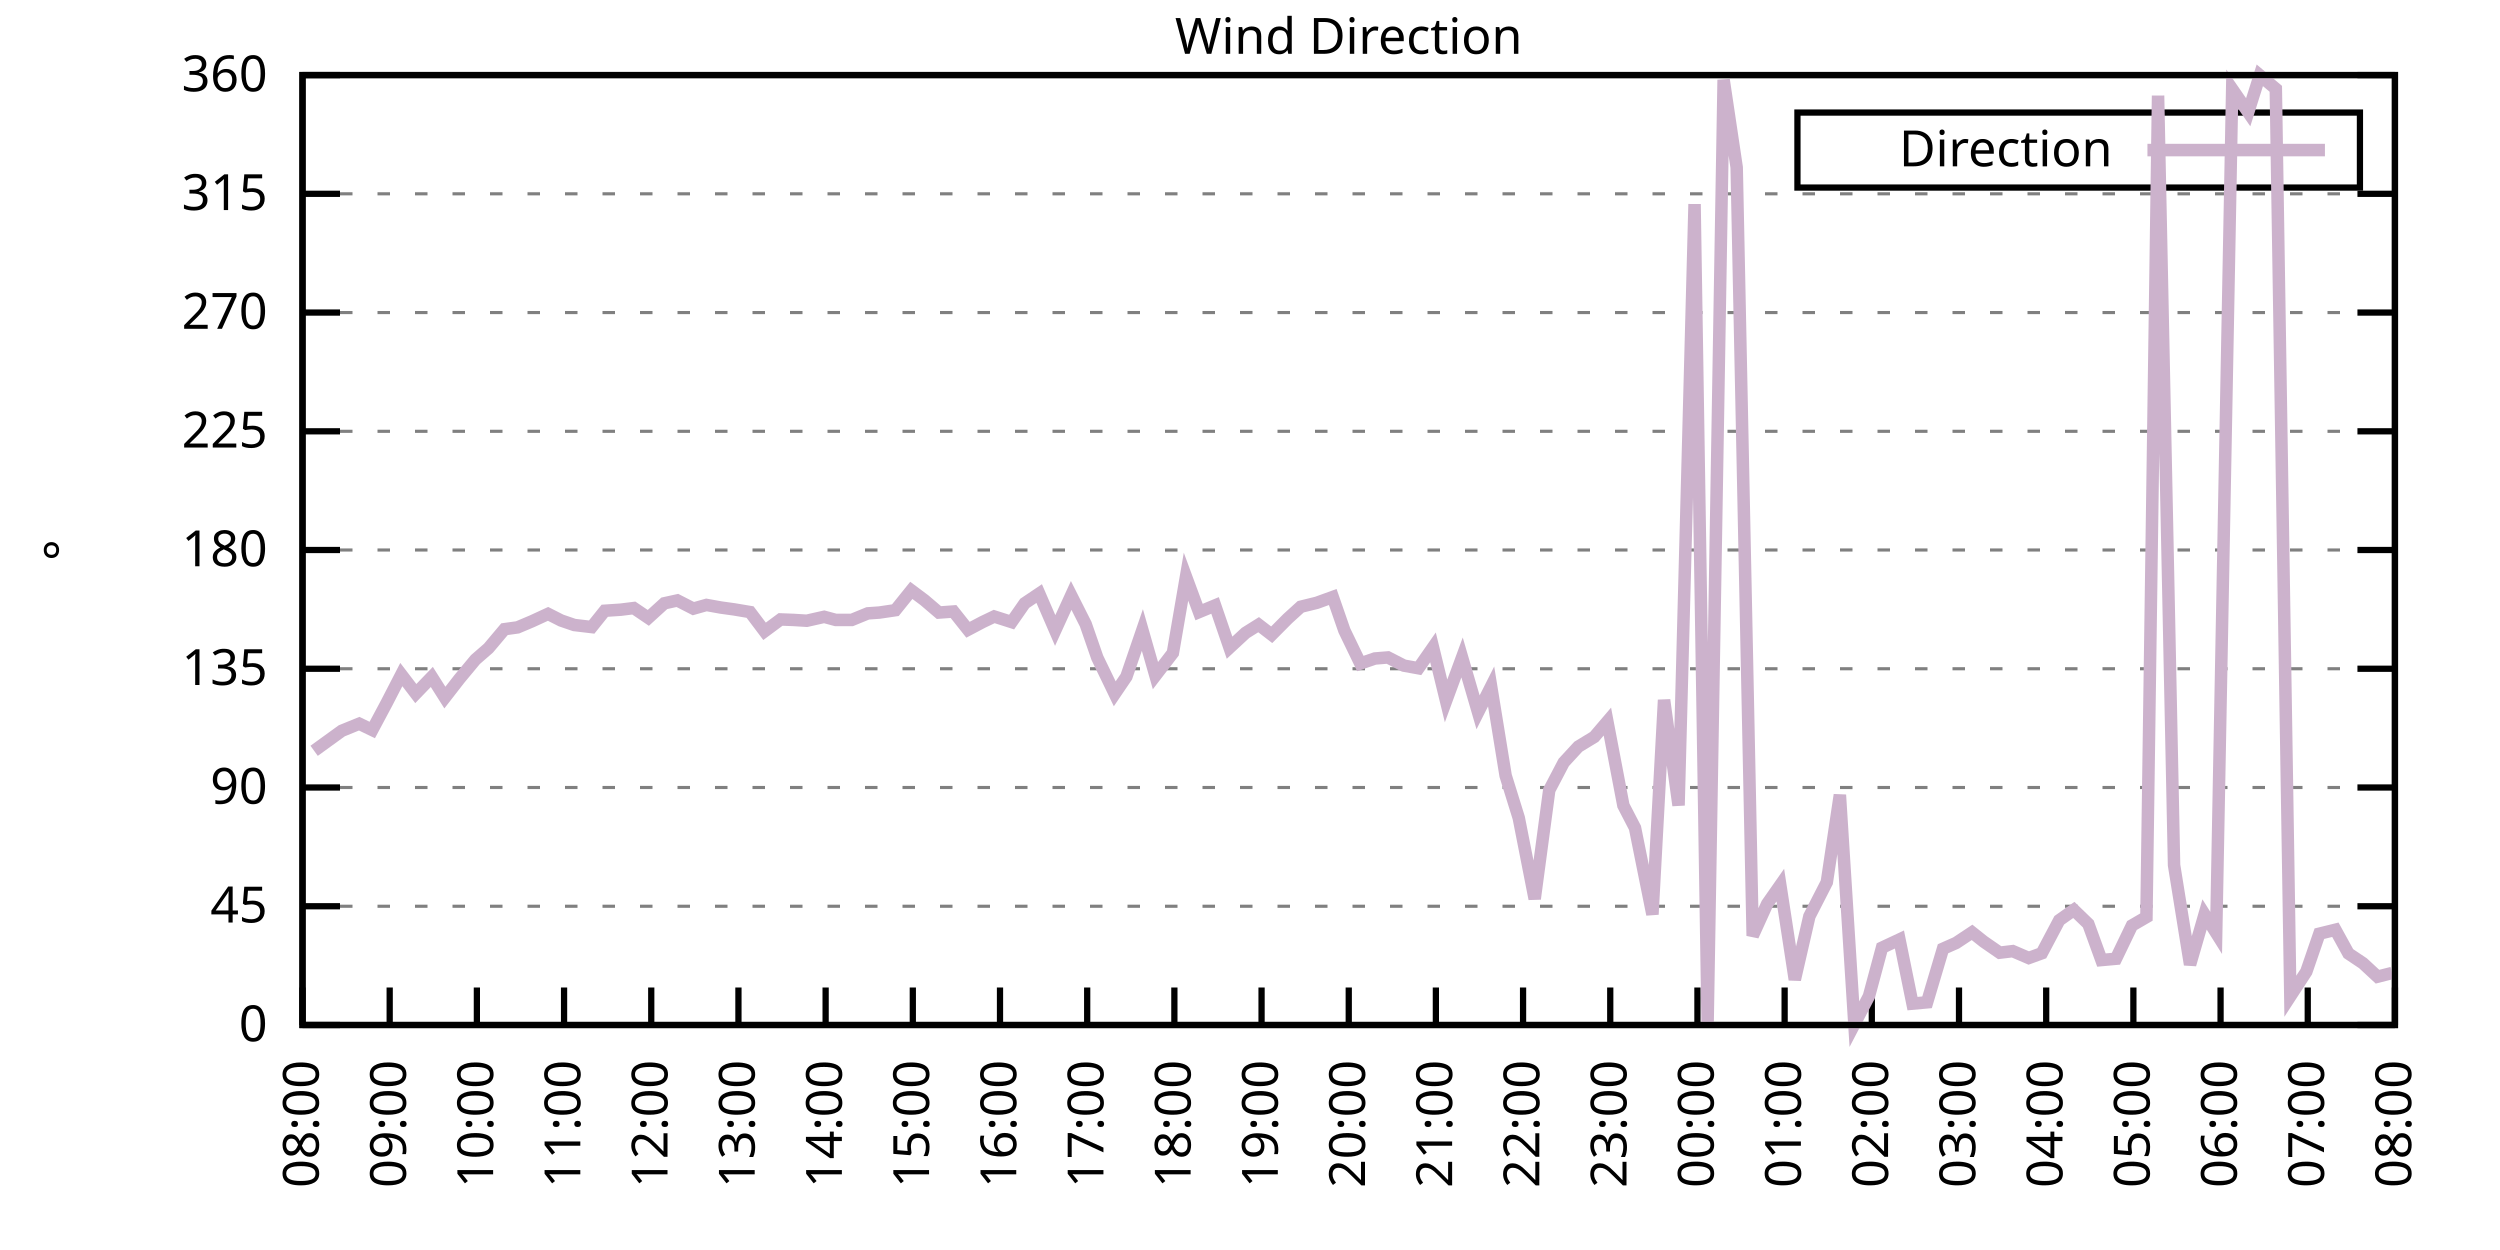
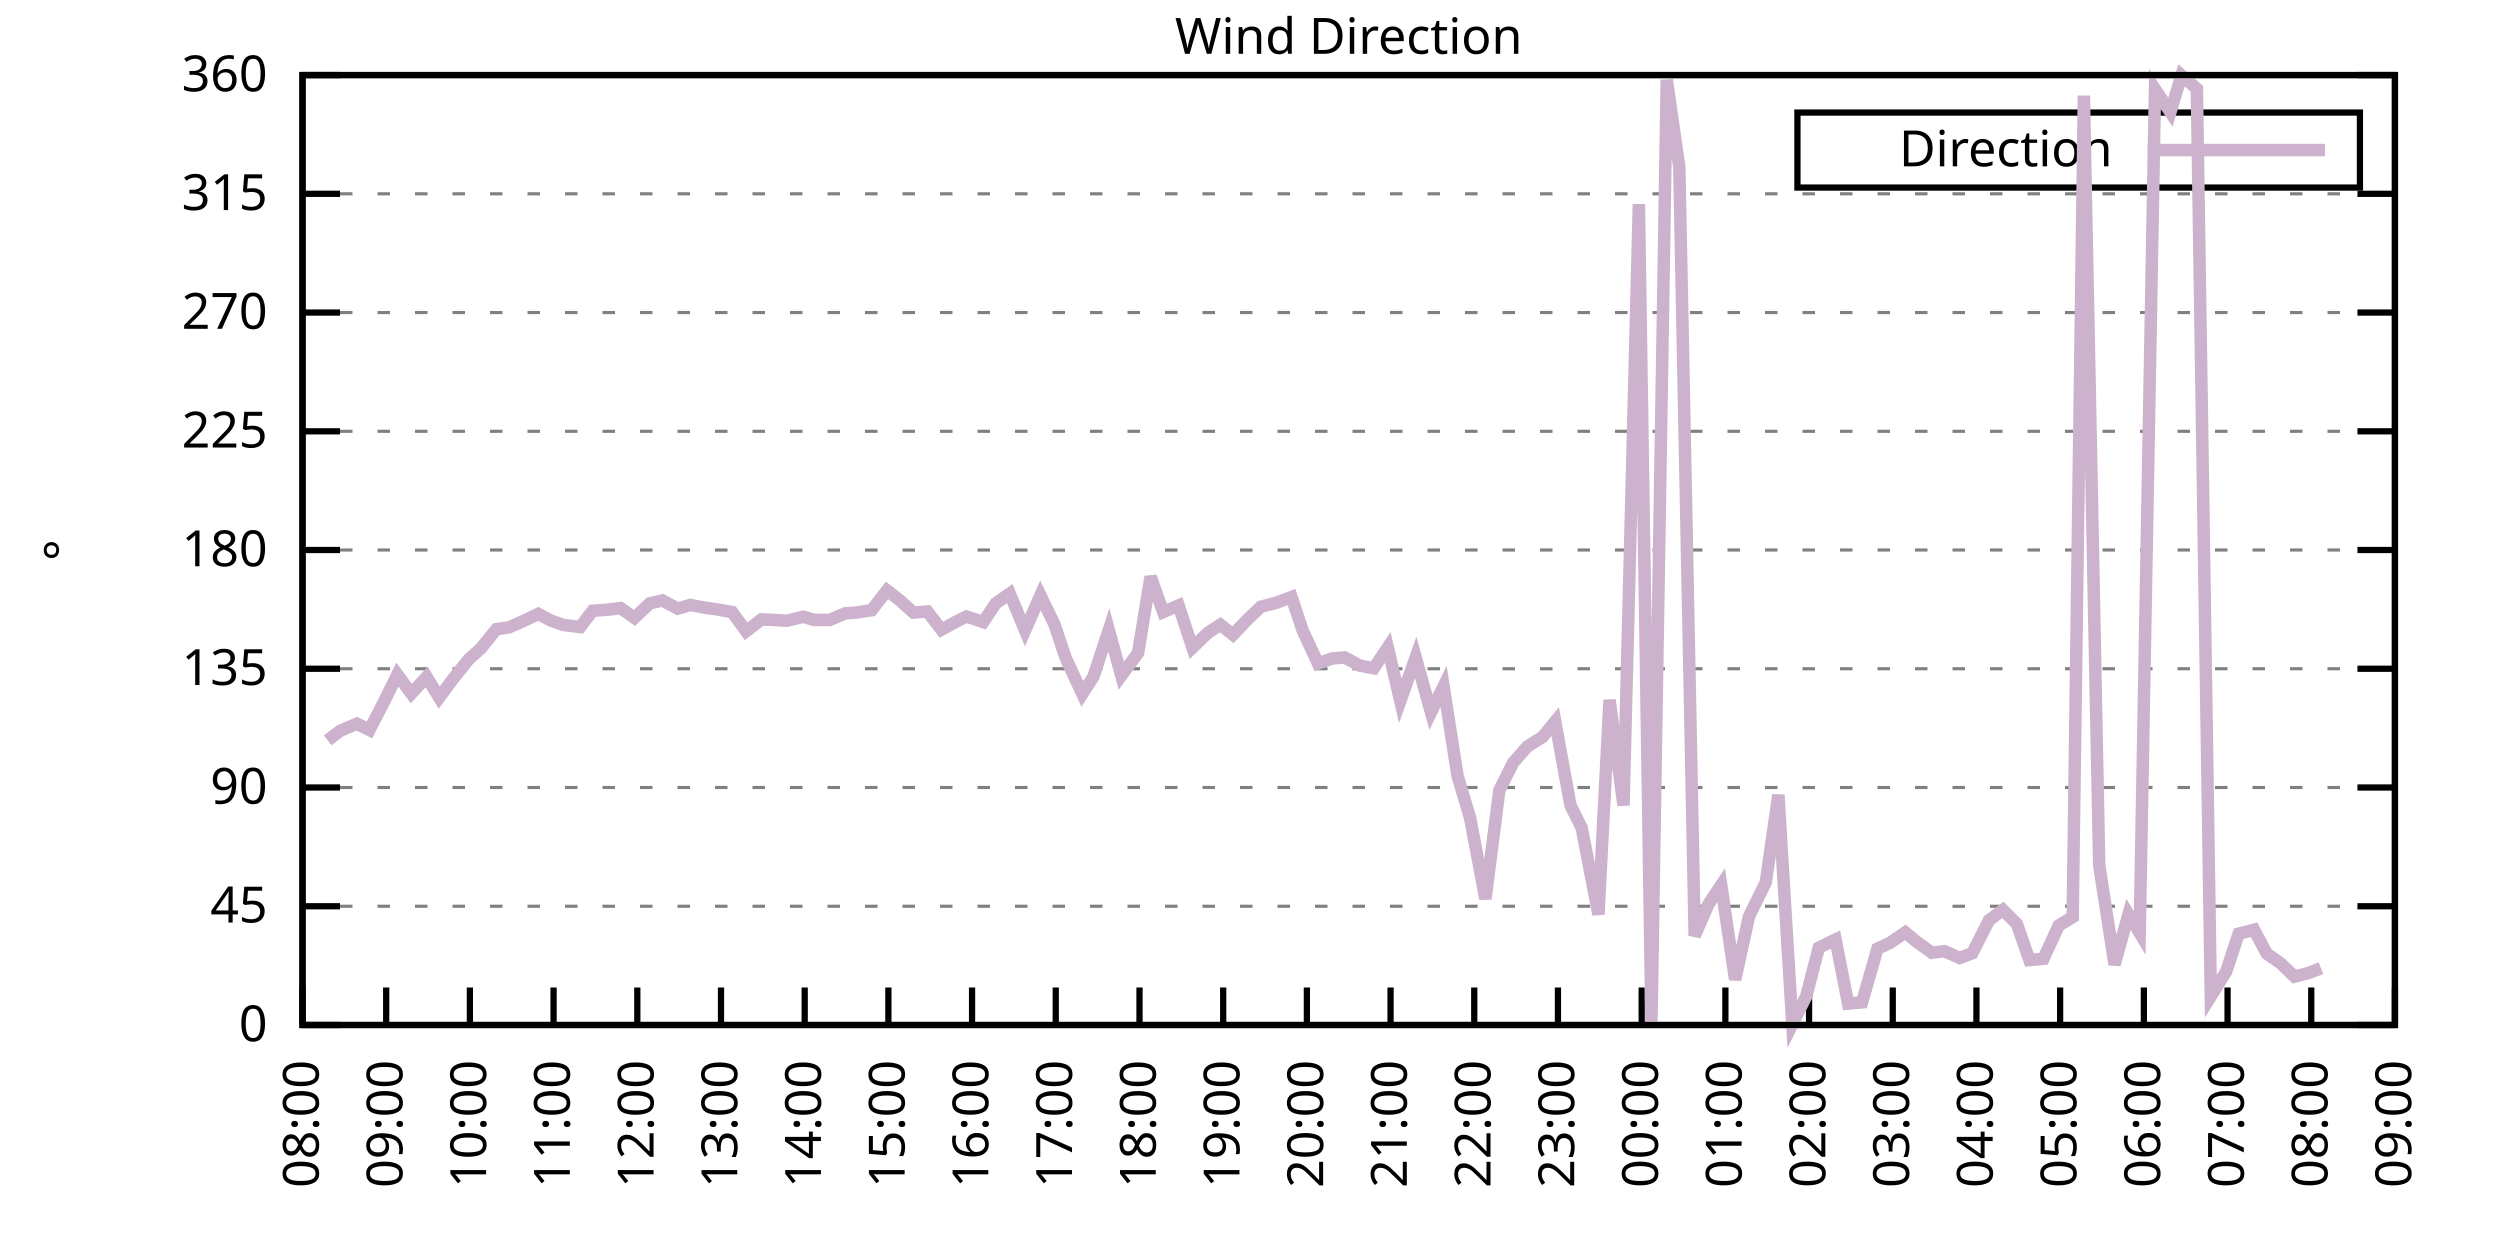
<svg xmlns="http://www.w3.org/2000/svg" xmlns:xlink="http://www.w3.org/1999/xlink" width="400" height="200" viewBox="0 0 400 200">
  <g id="gnuplot_canvas">
    <rect x="0" y="0" width="400" height="200" fill="none" />
    <defs>
      <circle id="gpDot" r="0.5" stroke-width="0.5" stroke="currentColor" />
      <path id="gpPt0" stroke-width="0.333" stroke="currentColor" d="M-1,0 h2 M0,-1 v2" />
      <path id="gpPt1" stroke-width="0.333" stroke="currentColor" d="M-1,-1 L1,1 M1,-1 L-1,1" />
      <path id="gpPt2" stroke-width="0.333" stroke="currentColor" d="M-1,0 L1,0 M0,-1 L0,1 M-1,-1 L1,1 M-1,1 L1,-1" />
      <rect id="gpPt3" stroke-width="0.333" stroke="currentColor" x="-1" y="-1" width="2" height="2" />
      <rect id="gpPt4" stroke-width="0.333" stroke="currentColor" fill="currentColor" x="-1" y="-1" width="2" height="2" />
      <circle id="gpPt5" stroke-width="0.333" stroke="currentColor" cx="0" cy="0" r="1" />
      <use xlink:href="#gpPt5" id="gpPt6" fill="currentColor" stroke="none" />
      <path id="gpPt7" stroke-width="0.333" stroke="currentColor" d="M0,-1.33 L-1.33,0.67 L1.33,0.67 z" />
      <use xlink:href="#gpPt7" id="gpPt8" fill="currentColor" stroke="none" />
      <use xlink:href="#gpPt7" id="gpPt9" stroke="currentColor" transform="rotate(180)" />
      <use xlink:href="#gpPt9" id="gpPt10" fill="currentColor" stroke="none" />
      <use xlink:href="#gpPt3" id="gpPt11" stroke="currentColor" transform="rotate(45)" />
      <use xlink:href="#gpPt11" id="gpPt12" fill="currentColor" stroke="none" />
      <path id="gpPt13" stroke-width="0.333" stroke="currentColor" d="M0,1.330 L1.265,0.411 L0.782,-1.067 L-0.782,-1.076 L-1.265,0.411 z" />
      <use xlink:href="#gpPt13" id="gpPt14" fill="currentColor" stroke="none" />
      <filter id="textbox" filterUnits="objectBoundingBox" x="0" y="0" height="1" width="1">
        <feFlood flood-color="white" flood-opacity="1" result="bgnd" />
        <feComposite in="SourceGraphic" in2="bgnd" operator="atop" />
      </filter>
      <filter id="greybox" filterUnits="objectBoundingBox" x="0" y="0" height="1" width="1">
        <feFlood flood-color="lightgrey" flood-opacity="1" result="grey" />
        <feComposite in="SourceGraphic" in2="grey" operator="atop" />
      </filter>
    </defs>
    <g fill="none" color="white" stroke="currentColor" stroke-width="1.00" stroke-linecap="butt" stroke-linejoin="miter">
</g>
    <g fill="none" color="black" stroke="currentColor" stroke-width="1.00" stroke-linecap="butt" stroke-linejoin="miter">
      <g stroke="none" shape-rendering="crispEdges">
        <polygon fill="rgb(255, 255, 255)" points="48.40,164.00 383.18,164.00 383.18,12.02 48.40,12.02 " />
      </g>
    </g>
    <g fill="none" color="black" stroke="currentColor" stroke-width="1.00" stroke-linecap="butt" stroke-linejoin="miter">
</g>
    <g fill="none" color="black" stroke="black" stroke-width="0.50" stroke-linecap="butt" stroke-linejoin="miter">
</g>
    <g fill="none" color="gray" stroke="currentColor" stroke-width="0.50" stroke-linecap="butt" stroke-linejoin="miter">
      <path stroke="gray" stroke-dasharray="2,4" class="gridline" d="M48.40,164.00 L383.19,164.00  " />
    </g>
    <g fill="none" color="gray" stroke="gray" stroke-width="1.00" stroke-linecap="butt" stroke-linejoin="miter">
</g>
    <g fill="none" color="black" stroke="currentColor" stroke-width="1.00" stroke-linecap="butt" stroke-linejoin="miter">
      <path stroke="black" d="M48.40,164.00 L54.40,164.00 M383.19,164.00 L377.19,164.00  " />
      <g transform="translate(42.80,166.60)" stroke="none" fill="black" font-family="Sans" font-size="8.00" text-anchor="end">
        <text>
          <tspan font-family="Sans"> 0</tspan>
        </text>
      </g>
    </g>
    <g fill="none" color="black" stroke="currentColor" stroke-width="1.00" stroke-linecap="butt" stroke-linejoin="miter">
</g>
    <g fill="none" color="black" stroke="black" stroke-width="0.50" stroke-linecap="butt" stroke-linejoin="miter">
</g>
    <g fill="none" color="gray" stroke="currentColor" stroke-width="0.50" stroke-linecap="butt" stroke-linejoin="miter">
      <path stroke="gray" stroke-dasharray="2,4" class="gridline" d="M48.40,145.00 L383.19,145.00  " />
    </g>
    <g fill="none" color="gray" stroke="gray" stroke-width="1.00" stroke-linecap="butt" stroke-linejoin="miter">
</g>
    <g fill="none" color="black" stroke="currentColor" stroke-width="1.00" stroke-linecap="butt" stroke-linejoin="miter">
      <path stroke="black" d="M48.40,145.00 L54.40,145.00 M383.19,145.00 L377.19,145.00  " />
      <g transform="translate(42.80,147.60)" stroke="none" fill="black" font-family="Sans" font-size="8.00" text-anchor="end">
        <text>
          <tspan font-family="Sans"> 45</tspan>
        </text>
      </g>
    </g>
    <g fill="none" color="black" stroke="currentColor" stroke-width="1.00" stroke-linecap="butt" stroke-linejoin="miter">
</g>
    <g fill="none" color="black" stroke="black" stroke-width="0.50" stroke-linecap="butt" stroke-linejoin="miter">
</g>
    <g fill="none" color="gray" stroke="currentColor" stroke-width="0.50" stroke-linecap="butt" stroke-linejoin="miter">
      <path stroke="gray" stroke-dasharray="2,4" class="gridline" d="M48.40,126.00 L383.19,126.00  " />
    </g>
    <g fill="none" color="gray" stroke="gray" stroke-width="1.00" stroke-linecap="butt" stroke-linejoin="miter">
</g>
    <g fill="none" color="black" stroke="currentColor" stroke-width="1.00" stroke-linecap="butt" stroke-linejoin="miter">
      <path stroke="black" d="M48.40,126.00 L54.40,126.00 M383.19,126.00 L377.19,126.00  " />
      <g transform="translate(42.80,128.60)" stroke="none" fill="black" font-family="Sans" font-size="8.00" text-anchor="end">
        <text>
          <tspan font-family="Sans"> 90</tspan>
        </text>
      </g>
    </g>
    <g fill="none" color="black" stroke="currentColor" stroke-width="1.00" stroke-linecap="butt" stroke-linejoin="miter">
</g>
    <g fill="none" color="black" stroke="black" stroke-width="0.50" stroke-linecap="butt" stroke-linejoin="miter">
</g>
    <g fill="none" color="gray" stroke="currentColor" stroke-width="0.50" stroke-linecap="butt" stroke-linejoin="miter">
      <path stroke="gray" stroke-dasharray="2,4" class="gridline" d="M48.40,107.00 L383.19,107.00  " />
    </g>
    <g fill="none" color="gray" stroke="gray" stroke-width="1.00" stroke-linecap="butt" stroke-linejoin="miter">
</g>
    <g fill="none" color="black" stroke="currentColor" stroke-width="1.00" stroke-linecap="butt" stroke-linejoin="miter">
      <path stroke="black" d="M48.40,107.00 L54.40,107.00 M383.19,107.00 L377.19,107.00  " />
      <g transform="translate(42.80,109.60)" stroke="none" fill="black" font-family="Sans" font-size="8.00" text-anchor="end">
        <text>
          <tspan font-family="Sans"> 135</tspan>
        </text>
      </g>
    </g>
    <g fill="none" color="black" stroke="currentColor" stroke-width="1.00" stroke-linecap="butt" stroke-linejoin="miter">
</g>
    <g fill="none" color="black" stroke="black" stroke-width="0.50" stroke-linecap="butt" stroke-linejoin="miter">
</g>
    <g fill="none" color="gray" stroke="currentColor" stroke-width="0.50" stroke-linecap="butt" stroke-linejoin="miter">
      <path stroke="gray" stroke-dasharray="2,4" class="gridline" d="M48.40,88.00 L383.19,88.00  " />
    </g>
    <g fill="none" color="gray" stroke="gray" stroke-width="1.00" stroke-linecap="butt" stroke-linejoin="miter">
</g>
    <g fill="none" color="black" stroke="currentColor" stroke-width="1.00" stroke-linecap="butt" stroke-linejoin="miter">
      <path stroke="black" d="M48.40,88.00 L54.40,88.00 M383.19,88.00 L377.19,88.00  " />
      <g transform="translate(42.80,90.60)" stroke="none" fill="black" font-family="Sans" font-size="8.00" text-anchor="end">
        <text>
          <tspan font-family="Sans"> 180</tspan>
        </text>
      </g>
    </g>
    <g fill="none" color="black" stroke="currentColor" stroke-width="1.00" stroke-linecap="butt" stroke-linejoin="miter">
</g>
    <g fill="none" color="black" stroke="black" stroke-width="0.50" stroke-linecap="butt" stroke-linejoin="miter">
</g>
    <g fill="none" color="gray" stroke="currentColor" stroke-width="0.50" stroke-linecap="butt" stroke-linejoin="miter">
      <path stroke="gray" stroke-dasharray="2,4" class="gridline" d="M48.40,69.01 L383.19,69.01  " />
    </g>
    <g fill="none" color="gray" stroke="gray" stroke-width="1.00" stroke-linecap="butt" stroke-linejoin="miter">
</g>
    <g fill="none" color="black" stroke="currentColor" stroke-width="1.00" stroke-linecap="butt" stroke-linejoin="miter">
      <path stroke="black" d="M48.40,69.01 L54.40,69.01 M383.19,69.01 L377.19,69.01  " />
      <g transform="translate(42.80,71.61)" stroke="none" fill="black" font-family="Sans" font-size="8.00" text-anchor="end">
        <text>
          <tspan font-family="Sans"> 225</tspan>
        </text>
      </g>
    </g>
    <g fill="none" color="black" stroke="currentColor" stroke-width="1.00" stroke-linecap="butt" stroke-linejoin="miter">
</g>
    <g fill="none" color="black" stroke="black" stroke-width="0.50" stroke-linecap="butt" stroke-linejoin="miter">
</g>
    <g fill="none" color="gray" stroke="currentColor" stroke-width="0.50" stroke-linecap="butt" stroke-linejoin="miter">
      <path stroke="gray" stroke-dasharray="2,4" class="gridline" d="M48.40,50.01 L383.19,50.01  " />
    </g>
    <g fill="none" color="gray" stroke="gray" stroke-width="1.00" stroke-linecap="butt" stroke-linejoin="miter">
</g>
    <g fill="none" color="black" stroke="currentColor" stroke-width="1.00" stroke-linecap="butt" stroke-linejoin="miter">
      <path stroke="black" d="M48.40,50.01 L54.40,50.01 M383.19,50.01 L377.19,50.01  " />
      <g transform="translate(42.80,52.61)" stroke="none" fill="black" font-family="Sans" font-size="8.00" text-anchor="end">
        <text>
          <tspan font-family="Sans"> 270</tspan>
        </text>
      </g>
    </g>
    <g fill="none" color="black" stroke="currentColor" stroke-width="1.00" stroke-linecap="butt" stroke-linejoin="miter">
</g>
    <g fill="none" color="black" stroke="black" stroke-width="0.50" stroke-linecap="butt" stroke-linejoin="miter">
</g>
    <g fill="none" color="gray" stroke="currentColor" stroke-width="0.50" stroke-linecap="butt" stroke-linejoin="miter">
      <path stroke="gray" stroke-dasharray="2,4" class="gridline" d="M48.40,31.01 L383.19,31.01  " />
    </g>
    <g fill="none" color="gray" stroke="gray" stroke-width="1.00" stroke-linecap="butt" stroke-linejoin="miter">
</g>
    <g fill="none" color="black" stroke="currentColor" stroke-width="1.00" stroke-linecap="butt" stroke-linejoin="miter">
      <path stroke="black" d="M48.40,31.01 L54.40,31.01 M383.19,31.01 L377.19,31.01  " />
      <g transform="translate(42.80,33.61)" stroke="none" fill="black" font-family="Sans" font-size="8.00" text-anchor="end">
        <text>
          <tspan font-family="Sans"> 315</tspan>
        </text>
      </g>
    </g>
    <g fill="none" color="black" stroke="currentColor" stroke-width="1.00" stroke-linecap="butt" stroke-linejoin="miter">
</g>
    <g fill="none" color="black" stroke="black" stroke-width="0.50" stroke-linecap="butt" stroke-linejoin="miter">
</g>
    <g fill="none" color="gray" stroke="currentColor" stroke-width="0.50" stroke-linecap="butt" stroke-linejoin="miter">
      <path stroke="gray" stroke-dasharray="2,4" class="gridline" d="M48.40,12.01 L383.19,12.01  " />
    </g>
    <g fill="none" color="gray" stroke="gray" stroke-width="1.00" stroke-linecap="butt" stroke-linejoin="miter">
</g>
    <g fill="none" color="black" stroke="currentColor" stroke-width="1.00" stroke-linecap="butt" stroke-linejoin="miter">
      <path stroke="black" d="M48.40,12.01 L54.40,12.01 M383.19,12.01 L377.19,12.01  " />
      <g transform="translate(42.80,14.61)" stroke="none" fill="black" font-family="Sans" font-size="8.00" text-anchor="end">
        <text>
          <tspan font-family="Sans"> 360</tspan>
        </text>
      </g>
    </g>
    <g fill="none" color="black" stroke="currentColor" stroke-width="1.00" stroke-linecap="butt" stroke-linejoin="miter">
      <path stroke="black" d="M48.40,164.00 L48.40,158.00  " />
      <g transform="translate(51.00,169.60) rotate(270.00)" stroke="none" fill="black" font-family="Sans" font-size="8.00" text-anchor="end">
        <text>
          <tspan font-family="Sans">08:00</tspan>
        </text>
      </g>
    </g>
    <g fill="none" color="black" stroke="currentColor" stroke-width="1.00" stroke-linecap="butt" stroke-linejoin="miter">
-       <path stroke="black" d="M62.35,164.00 L62.35,158.00  " />
-       <g transform="translate(64.95,169.60) rotate(270.00)" stroke="none" fill="black" font-family="Sans" font-size="8.00" text-anchor="end">
+       <path stroke="black" d="M61.79,164.00 L61.79,158.00  " />
+       <g transform="translate(64.39,169.60) rotate(270.00)" stroke="none" fill="black" font-family="Sans" font-size="8.00" text-anchor="end">
        <text>
          <tspan font-family="Sans">09:00</tspan>
        </text>
      </g>
    </g>
    <g fill="none" color="black" stroke="currentColor" stroke-width="1.00" stroke-linecap="butt" stroke-linejoin="miter">
-       <path stroke="black" d="M76.30,164.00 L76.30,158.00  " />
-       <g transform="translate(78.90,169.60) rotate(270.00)" stroke="none" fill="black" font-family="Sans" font-size="8.00" text-anchor="end">
+       <path stroke="black" d="M75.18,164.00 L75.18,158.00  " />
+       <g transform="translate(77.78,169.60) rotate(270.00)" stroke="none" fill="black" font-family="Sans" font-size="8.00" text-anchor="end">
        <text>
          <tspan font-family="Sans">10:00</tspan>
        </text>
      </g>
    </g>
    <g fill="none" color="black" stroke="currentColor" stroke-width="1.00" stroke-linecap="butt" stroke-linejoin="miter">
-       <path stroke="black" d="M90.25,164.00 L90.25,158.00  " />
-       <g transform="translate(92.85,169.60) rotate(270.00)" stroke="none" fill="black" font-family="Sans" font-size="8.00" text-anchor="end">
+       <path stroke="black" d="M88.57,164.00 L88.57,158.00  " />
+       <g transform="translate(91.17,169.60) rotate(270.00)" stroke="none" fill="black" font-family="Sans" font-size="8.00" text-anchor="end">
        <text>
          <tspan font-family="Sans">11:00</tspan>
        </text>
      </g>
    </g>
    <g fill="none" color="black" stroke="currentColor" stroke-width="1.00" stroke-linecap="butt" stroke-linejoin="miter">
-       <path stroke="black" d="M104.20,164.00 L104.20,158.00  " />
-       <g transform="translate(106.80,169.60) rotate(270.00)" stroke="none" fill="black" font-family="Sans" font-size="8.00" text-anchor="end">
+       <path stroke="black" d="M101.97,164.00 L101.97,158.00  " />
+       <g transform="translate(104.57,169.60) rotate(270.00)" stroke="none" fill="black" font-family="Sans" font-size="8.00" text-anchor="end">
        <text>
          <tspan font-family="Sans">12:00</tspan>
        </text>
      </g>
    </g>
    <g fill="none" color="black" stroke="currentColor" stroke-width="1.00" stroke-linecap="butt" stroke-linejoin="miter">
-       <path stroke="black" d="M118.15,164.00 L118.15,158.00  " />
-       <g transform="translate(120.75,169.60) rotate(270.00)" stroke="none" fill="black" font-family="Sans" font-size="8.00" text-anchor="end">
+       <path stroke="black" d="M115.36,164.00 L115.36,158.00  " />
+       <g transform="translate(117.96,169.60) rotate(270.00)" stroke="none" fill="black" font-family="Sans" font-size="8.00" text-anchor="end">
        <text>
          <tspan font-family="Sans">13:00</tspan>
        </text>
      </g>
    </g>
    <g fill="none" color="black" stroke="currentColor" stroke-width="1.00" stroke-linecap="butt" stroke-linejoin="miter">
-       <path stroke="black" d="M132.10,164.00 L132.10,158.00  " />
-       <g transform="translate(134.70,169.60) rotate(270.00)" stroke="none" fill="black" font-family="Sans" font-size="8.00" text-anchor="end">
+       <path stroke="black" d="M128.75,164.00 L128.75,158.00  " />
+       <g transform="translate(131.35,169.60) rotate(270.00)" stroke="none" fill="black" font-family="Sans" font-size="8.00" text-anchor="end">
        <text>
          <tspan font-family="Sans">14:00</tspan>
        </text>
      </g>
    </g>
    <g fill="none" color="black" stroke="currentColor" stroke-width="1.00" stroke-linecap="butt" stroke-linejoin="miter">
-       <path stroke="black" d="M146.05,164.00 L146.05,158.00  " />
-       <g transform="translate(148.65,169.60) rotate(270.00)" stroke="none" fill="black" font-family="Sans" font-size="8.00" text-anchor="end">
+       <path stroke="black" d="M142.14,164.00 L142.14,158.00  " />
+       <g transform="translate(144.74,169.60) rotate(270.00)" stroke="none" fill="black" font-family="Sans" font-size="8.00" text-anchor="end">
        <text>
          <tspan font-family="Sans">15:00</tspan>
        </text>
      </g>
    </g>
    <g fill="none" color="black" stroke="currentColor" stroke-width="1.00" stroke-linecap="butt" stroke-linejoin="miter">
-       <path stroke="black" d="M160.00,164.00 L160.00,158.00  " />
-       <g transform="translate(162.60,169.60) rotate(270.00)" stroke="none" fill="black" font-family="Sans" font-size="8.00" text-anchor="end">
+       <path stroke="black" d="M155.53,164.00 L155.53,158.00  " />
+       <g transform="translate(158.13,169.60) rotate(270.00)" stroke="none" fill="black" font-family="Sans" font-size="8.00" text-anchor="end">
        <text>
          <tspan font-family="Sans">16:00</tspan>
        </text>
      </g>
    </g>
    <g fill="none" color="black" stroke="currentColor" stroke-width="1.00" stroke-linecap="butt" stroke-linejoin="miter">
-       <path stroke="black" d="M173.95,164.00 L173.95,158.00  " />
-       <g transform="translate(176.55,169.60) rotate(270.00)" stroke="none" fill="black" font-family="Sans" font-size="8.00" text-anchor="end">
+       <path stroke="black" d="M168.92,164.00 L168.92,158.00  " />
+       <g transform="translate(171.52,169.60) rotate(270.00)" stroke="none" fill="black" font-family="Sans" font-size="8.00" text-anchor="end">
        <text>
          <tspan font-family="Sans">17:00</tspan>
        </text>
      </g>
    </g>
    <g fill="none" color="black" stroke="currentColor" stroke-width="1.00" stroke-linecap="butt" stroke-linejoin="miter">
-       <path stroke="black" d="M187.90,164.00 L187.90,158.00  " />
-       <g transform="translate(190.50,169.60) rotate(270.00)" stroke="none" fill="black" font-family="Sans" font-size="8.00" text-anchor="end">
+       <path stroke="black" d="M182.32,164.00 L182.32,158.00  " />
+       <g transform="translate(184.92,169.60) rotate(270.00)" stroke="none" fill="black" font-family="Sans" font-size="8.00" text-anchor="end">
        <text>
          <tspan font-family="Sans">18:00</tspan>
        </text>
      </g>
    </g>
    <g fill="none" color="black" stroke="currentColor" stroke-width="1.00" stroke-linecap="butt" stroke-linejoin="miter">
-       <path stroke="black" d="M201.85,164.00 L201.85,158.00  " />
-       <g transform="translate(204.45,169.60) rotate(270.00)" stroke="none" fill="black" font-family="Sans" font-size="8.00" text-anchor="end">
+       <path stroke="black" d="M195.71,164.00 L195.71,158.00  " />
+       <g transform="translate(198.31,169.60) rotate(270.00)" stroke="none" fill="black" font-family="Sans" font-size="8.00" text-anchor="end">
        <text>
          <tspan font-family="Sans">19:00</tspan>
        </text>
      </g>
    </g>
    <g fill="none" color="black" stroke="currentColor" stroke-width="1.00" stroke-linecap="butt" stroke-linejoin="miter">
-       <path stroke="black" d="M215.80,164.00 L215.80,158.00  " />
-       <g transform="translate(218.40,169.60) rotate(270.00)" stroke="none" fill="black" font-family="Sans" font-size="8.00" text-anchor="end">
+       <path stroke="black" d="M209.10,164.00 L209.10,158.00  " />
+       <g transform="translate(211.70,169.60) rotate(270.00)" stroke="none" fill="black" font-family="Sans" font-size="8.00" text-anchor="end">
        <text>
          <tspan font-family="Sans">20:00</tspan>
        </text>
      </g>
    </g>
    <g fill="none" color="black" stroke="currentColor" stroke-width="1.00" stroke-linecap="butt" stroke-linejoin="miter">
-       <path stroke="black" d="M229.74,164.00 L229.74,158.00  " />
-       <g transform="translate(232.34,169.60) rotate(270.00)" stroke="none" fill="black" font-family="Sans" font-size="8.00" text-anchor="end">
+       <path stroke="black" d="M222.49,164.00 L222.49,158.00  " />
+       <g transform="translate(225.09,169.60) rotate(270.00)" stroke="none" fill="black" font-family="Sans" font-size="8.00" text-anchor="end">
        <text>
          <tspan font-family="Sans">21:00</tspan>
        </text>
      </g>
    </g>
    <g fill="none" color="black" stroke="currentColor" stroke-width="1.00" stroke-linecap="butt" stroke-linejoin="miter">
-       <path stroke="black" d="M243.69,164.00 L243.69,158.00  " />
-       <g transform="translate(246.29,169.60) rotate(270.00)" stroke="none" fill="black" font-family="Sans" font-size="8.00" text-anchor="end">
+       <path stroke="black" d="M235.88,164.00 L235.88,158.00  " />
+       <g transform="translate(238.48,169.60) rotate(270.00)" stroke="none" fill="black" font-family="Sans" font-size="8.00" text-anchor="end">
        <text>
          <tspan font-family="Sans">22:00</tspan>
        </text>
      </g>
    </g>
    <g fill="none" color="black" stroke="currentColor" stroke-width="1.00" stroke-linecap="butt" stroke-linejoin="miter">
-       <path stroke="black" d="M257.64,164.00 L257.64,158.00  " />
-       <g transform="translate(260.24,169.60) rotate(270.00)" stroke="none" fill="black" font-family="Sans" font-size="8.00" text-anchor="end">
+       <path stroke="black" d="M249.27,164.00 L249.27,158.00  " />
+       <g transform="translate(251.87,169.60) rotate(270.00)" stroke="none" fill="black" font-family="Sans" font-size="8.00" text-anchor="end">
        <text>
          <tspan font-family="Sans">23:00</tspan>
        </text>
      </g>
    </g>
    <g fill="none" color="black" stroke="currentColor" stroke-width="1.00" stroke-linecap="butt" stroke-linejoin="miter">
-       <path stroke="black" d="M271.59,164.00 L271.59,158.00  " />
-       <g transform="translate(274.19,169.60) rotate(270.00)" stroke="none" fill="black" font-family="Sans" font-size="8.00" text-anchor="end">
+       <path stroke="black" d="M262.67,164.00 L262.67,158.00  " />
+       <g transform="translate(265.27,169.60) rotate(270.00)" stroke="none" fill="black" font-family="Sans" font-size="8.00" text-anchor="end">
        <text>
          <tspan font-family="Sans">00:00</tspan>
        </text>
      </g>
    </g>
    <g fill="none" color="black" stroke="currentColor" stroke-width="1.00" stroke-linecap="butt" stroke-linejoin="miter">
-       <path stroke="black" d="M285.54,164.00 L285.54,158.00  " />
-       <g transform="translate(288.14,169.60) rotate(270.00)" stroke="none" fill="black" font-family="Sans" font-size="8.00" text-anchor="end">
+       <path stroke="black" d="M276.06,164.00 L276.06,158.00  " />
+       <g transform="translate(278.66,169.60) rotate(270.00)" stroke="none" fill="black" font-family="Sans" font-size="8.00" text-anchor="end">
        <text>
          <tspan font-family="Sans">01:00</tspan>
        </text>
      </g>
    </g>
    <g fill="none" color="black" stroke="currentColor" stroke-width="1.00" stroke-linecap="butt" stroke-linejoin="miter">
-       <path stroke="black" d="M299.49,164.00 L299.49,158.00  " />
-       <g transform="translate(302.09,169.60) rotate(270.00)" stroke="none" fill="black" font-family="Sans" font-size="8.00" text-anchor="end">
+       <path stroke="black" d="M289.45,164.00 L289.45,158.00  " />
+       <g transform="translate(292.05,169.60) rotate(270.00)" stroke="none" fill="black" font-family="Sans" font-size="8.00" text-anchor="end">
        <text>
          <tspan font-family="Sans">02:00</tspan>
        </text>
      </g>
    </g>
    <g fill="none" color="black" stroke="currentColor" stroke-width="1.00" stroke-linecap="butt" stroke-linejoin="miter">
-       <path stroke="black" d="M313.44,164.00 L313.44,158.00  " />
-       <g transform="translate(316.04,169.60) rotate(270.00)" stroke="none" fill="black" font-family="Sans" font-size="8.00" text-anchor="end">
+       <path stroke="black" d="M302.84,164.00 L302.84,158.00  " />
+       <g transform="translate(305.44,169.60) rotate(270.00)" stroke="none" fill="black" font-family="Sans" font-size="8.00" text-anchor="end">
        <text>
          <tspan font-family="Sans">03:00</tspan>
        </text>
      </g>
    </g>
    <g fill="none" color="black" stroke="currentColor" stroke-width="1.00" stroke-linecap="butt" stroke-linejoin="miter">
-       <path stroke="black" d="M327.39,164.00 L327.39,158.00  " />
-       <g transform="translate(329.99,169.60) rotate(270.00)" stroke="none" fill="black" font-family="Sans" font-size="8.00" text-anchor="end">
+       <path stroke="black" d="M316.23,164.00 L316.23,158.00  " />
+       <g transform="translate(318.83,169.60) rotate(270.00)" stroke="none" fill="black" font-family="Sans" font-size="8.00" text-anchor="end">
        <text>
          <tspan font-family="Sans">04:00</tspan>
        </text>
      </g>
    </g>
    <g fill="none" color="black" stroke="currentColor" stroke-width="1.00" stroke-linecap="butt" stroke-linejoin="miter">
-       <path stroke="black" d="M341.34,164.00 L341.34,158.00  " />
-       <g transform="translate(343.94,169.60) rotate(270.00)" stroke="none" fill="black" font-family="Sans" font-size="8.00" text-anchor="end">
+       <path stroke="black" d="M329.62,164.00 L329.62,158.00  " />
+       <g transform="translate(332.22,169.60) rotate(270.00)" stroke="none" fill="black" font-family="Sans" font-size="8.00" text-anchor="end">
        <text>
          <tspan font-family="Sans">05:00</tspan>
        </text>
      </g>
    </g>
    <g fill="none" color="black" stroke="currentColor" stroke-width="1.00" stroke-linecap="butt" stroke-linejoin="miter">
-       <path stroke="black" d="M355.29,164.00 L355.29,158.00  " />
-       <g transform="translate(357.89,169.60) rotate(270.00)" stroke="none" fill="black" font-family="Sans" font-size="8.00" text-anchor="end">
+       <path stroke="black" d="M343.02,164.00 L343.02,158.00  " />
+       <g transform="translate(345.62,169.60) rotate(270.00)" stroke="none" fill="black" font-family="Sans" font-size="8.00" text-anchor="end">
        <text>
          <tspan font-family="Sans">06:00</tspan>
        </text>
      </g>
    </g>
    <g fill="none" color="black" stroke="currentColor" stroke-width="1.00" stroke-linecap="butt" stroke-linejoin="miter">
-       <path stroke="black" d="M369.24,164.00 L369.24,158.00  " />
-       <g transform="translate(371.84,169.60) rotate(270.00)" stroke="none" fill="black" font-family="Sans" font-size="8.00" text-anchor="end">
+       <path stroke="black" d="M356.41,164.00 L356.41,158.00  " />
+       <g transform="translate(359.01,169.60) rotate(270.00)" stroke="none" fill="black" font-family="Sans" font-size="8.00" text-anchor="end">
        <text>
          <tspan font-family="Sans">07:00</tspan>
+         </text>
+       </g>
+     </g>
+     <g fill="none" color="black" stroke="currentColor" stroke-width="1.00" stroke-linecap="butt" stroke-linejoin="miter">
+       <path stroke="black" d="M369.80,164.00 L369.80,158.00  " />
+       <g transform="translate(372.40,169.60) rotate(270.00)" stroke="none" fill="black" font-family="Sans" font-size="8.00" text-anchor="end">
+         <text>
+           <tspan font-family="Sans">08:00</tspan>
        </text>
      </g>
    </g>
    <g fill="none" color="black" stroke="currentColor" stroke-width="1.00" stroke-linecap="butt" stroke-linejoin="miter">
      <path stroke="black" d="M383.19,164.00 L383.19,158.00  " />
      <g transform="translate(385.79,169.60) rotate(270.00)" stroke="none" fill="black" font-family="Sans" font-size="8.00" text-anchor="end">
        <text>
-           <tspan font-family="Sans">08:00</tspan>
+           <tspan font-family="Sans">09:00</tspan>
        </text>
      </g>
    </g>
    <g fill="none" color="black" stroke="currentColor" stroke-width="1.00" stroke-linecap="butt" stroke-linejoin="miter">
</g>
    <g fill="none" color="black" stroke="currentColor" stroke-width="1.00" stroke-linecap="butt" stroke-linejoin="miter">
      <path stroke="black" d="M48.40,12.01 L48.40,164.00 L383.19,164.00 L383.19,12.01 L48.40,12.01 Z  " />
    </g>
    <g fill="none" color="black" stroke="currentColor" stroke-width="1.00" stroke-linecap="butt" stroke-linejoin="miter">
</g>
    <g fill="none" color="black" stroke="currentColor" stroke-width="1.00" stroke-linecap="butt" stroke-linejoin="miter">
      <path stroke="black" d="M287.59,30.01 L287.59,18.01 L377.59,18.01 L377.59,30.01 L287.59,30.01 Z  " />
    </g>
    <g id="Wind_direction_plot_1">
      <g fill="none" color="white" stroke="black" stroke-width="2.00" stroke-linecap="butt" stroke-linejoin="miter">
</g>
      <g fill="none" color="black" stroke="currentColor" stroke-width="2.00" stroke-linecap="butt" stroke-linejoin="miter">
        <g transform="translate(337.99,26.61)" stroke="none" fill="black" font-family="Sans" font-size="8.00" text-anchor="end">
          <text>
            <tspan font-family="Sans">Direction</tspan>
          </text>
        </g>
      </g>
      <g fill="none" color="black" stroke="currentColor" stroke-width="2.00" stroke-linecap="butt" stroke-linejoin="miter">
-         <path stroke="rgb(204, 178, 204)" d="M343.59,24.01 L371.99,24.01 M50.26,120.13 L52.58,118.45 L54.68,116.93 L57.47,115.79 L59.56,116.80 L61.88,112.45   L64.21,107.93 L66.53,110.97 L69.09,108.31 L71.18,111.61 L73.51,108.61 L76.07,105.53 L78.16,103.71 L80.72,100.67   L82.81,100.38 L85.13,99.40 L87.69,98.22 L89.78,99.28 L91.88,100.00 L94.67,100.33 L96.76,97.72 L99.32,97.55   L101.41,97.29 L103.73,98.86 L106.29,96.53 L108.38,96.07 L110.94,97.38 L113.03,96.79 L115.36,97.21 L117.45,97.50   L120.01,97.93 L122.33,101.01 L124.89,99.11 L126.98,99.19 L129.08,99.32 L131.87,98.69 L133.72,99.19 L136.28,99.19   L138.84,98.14 L140.70,98.01 L143.26,97.63 L145.81,94.46 L147.91,96.03 L150.23,98.01 L152.56,97.84 L154.88,100.76   L157.21,99.53 L159.07,98.64 L161.86,99.53 L163.95,96.53 L166.27,94.97 L168.83,100.88 L171.39,95.27 L173.71,99.87   L175.57,105.23 L178.36,111.01 L180.22,108.27 L182.78,100.80 L184.87,108.10 L187.66,104.47 L189.76,92.27 L191.85,97.93   L194.41,96.87 L196.73,103.63 L199.29,101.26 L201.38,99.95 L203.47,101.56 L206.03,98.98 L208.12,97.08 L210.68,96.45   L213.24,95.52 L215.10,100.88 L217.65,106.16 L219.98,105.36 L222.07,105.19 L224.63,106.50 L226.95,106.92 L229.28,103.58   L231.37,112.15 L233.93,105.19 L236.49,113.97 L238.58,109.83 L240.90,124.10 L243.00,130.86 L245.55,143.82 L247.88,126.42   L250.20,121.99 L252.53,119.46 L255.09,117.90 L257.18,115.45 L259.74,128.87 L261.60,132.46 L264.39,146.31 L266.25,111.99   L268.57,128.87 L271.13,32.66 L273.22,163.49 L275.78,12.77 L277.87,26.79 L280.43,149.73 L282.75,144.62 L284.85,141.62   L287.17,156.74 L289.50,146.61 L292.29,141.16 L294.38,127.18 L296.70,163.87 L299.03,159.40 L301.12,151.63 L303.91,150.32   L306.00,160.58 L308.33,160.37 L310.88,151.80 L312.98,150.87 L315.53,149.18 L317.39,150.66 L319.95,152.43 L322.04,152.18   L324.60,153.28 L326.69,152.52 L329.48,147.24 L331.81,145.59 L334.13,147.83 L336.23,153.61 L338.55,153.40 L341.11,148.08   L343.43,146.73 L345.29,15.30 L347.85,138.42 L350.41,154.33 L352.73,146.31 L354.59,149.27 L357.15,14.25 L359.71,17.96   L361.57,12.05 L364.13,14.21 L366.45,159.40 L369.01,155.47 L371.10,149.39 L373.66,148.76 L375.75,152.56 L378.08,154.12   L380.40,156.27 L382.73,155.68  " />
+         <path stroke="rgb(204, 178, 204)" d="M343.59,24.01 L371.99,24.01 M52.42,118.45 L54.43,116.93 L57.10,115.79 L59.11,116.80 L61.35,112.45 L63.58,107.93   L65.81,110.97 L68.26,108.31 L70.27,111.61 L72.50,108.61 L74.96,105.53 L76.97,103.71 L79.42,100.67 L81.43,100.38   L83.66,99.40 L86.12,98.22 L88.13,99.28 L90.14,100.00 L92.82,100.33 L94.82,97.72 L97.28,97.55 L99.29,97.29   L101.52,98.86 L103.98,96.53 L105.98,96.07 L108.44,97.38 L110.45,96.79 L112.68,97.21 L114.69,97.50 L117.14,97.93   L119.38,101.01 L121.83,99.11 L123.84,99.19 L125.85,99.32 L128.53,98.69 L130.31,99.19 L132.77,99.19 L135.22,98.14   L137.01,98.01 L139.46,97.63 L141.92,94.46 L143.93,96.03 L146.16,98.01 L148.39,97.84 L150.62,100.76 L152.85,99.53   L154.64,98.64 L157.32,99.53 L159.33,96.53 L161.56,94.97 L164.01,100.88 L166.47,95.27 L168.70,99.87 L170.49,105.23   L173.17,111.01 L174.95,108.27 L177.41,100.80 L179.41,108.10 L182.09,104.47 L184.10,92.27 L186.11,97.93 L188.57,96.87   L190.80,103.63 L193.25,101.26 L195.26,99.95 L197.27,101.56 L199.73,98.98 L201.73,97.08 L204.19,96.45 L206.64,95.52   L208.43,100.88 L210.88,106.16 L213.12,105.36 L215.13,105.19 L217.58,106.50 L219.81,106.92 L222.04,103.58 L224.05,112.15   L226.51,105.19 L228.96,113.97 L230.97,109.83 L233.20,124.10 L235.21,130.86 L237.67,143.82 L239.90,126.42 L242.13,121.99   L244.36,119.46 L246.82,117.90 L248.83,115.45 L251.28,128.87 L253.07,132.46 L255.75,146.31 L257.53,111.99 L259.76,128.87   L262.22,32.66 L264.23,163.49 L266.68,12.77 L268.69,26.79 L271.15,149.73 L273.38,144.62 L275.39,141.62 L277.62,156.74   L279.85,146.61 L282.53,141.16 L284.54,127.18 L286.77,163.87 L289.00,159.40 L291.01,151.63 L293.69,150.32 L295.70,160.58   L297.93,160.37 L300.39,151.80 L302.39,150.87 L304.85,149.18 L306.63,150.66 L309.09,152.43 L311.10,152.18 L313.55,153.28   L315.56,152.52 L318.24,147.24 L320.47,145.59 L322.70,147.83 L324.71,153.61 L326.95,153.40 L329.40,148.08 L331.63,146.73   L333.42,15.30 L335.87,138.42 L338.33,154.33 L340.56,146.31 L342.35,149.27 L344.80,14.25 L347.26,17.96 L349.04,12.05   L351.50,14.21 L353.73,159.40 L356.18,155.47 L358.19,149.39 L360.65,148.76 L362.66,152.56 L364.89,154.12 L367.12,156.27   L369.35,155.68 L371.36,154.92  " />
      </g>
    </g>
    <g fill="none" color="black" stroke="currentColor" stroke-width="2.00" stroke-linecap="butt" stroke-linejoin="miter">
</g>
    <g fill="none" color="black" stroke="black" stroke-width="1.00" stroke-linecap="butt" stroke-linejoin="miter">
</g>
    <g fill="none" color="black" stroke="currentColor" stroke-width="1.00" stroke-linecap="butt" stroke-linejoin="miter">
      <path stroke="black" d="M48.40,12.01 L48.40,164.00 L383.19,164.00 L383.19,12.01 L48.40,12.01 Z  " />
      <g transform="translate(12.80,88.01) rotate(270.00)" stroke="none" fill="black" font-family="Sans" font-size="8.00" text-anchor="middle">
        <text>
          <tspan font-family="Sans">°</tspan>
        </text>
      </g>
    </g>
    <g fill="none" color="black" stroke="currentColor" stroke-width="1.00" stroke-linecap="butt" stroke-linejoin="miter">
</g>
    <g fill="none" color="black" stroke="currentColor" stroke-width="1.00" stroke-linecap="butt" stroke-linejoin="miter">
      <g transform="translate(215.79,8.61)" stroke="none" fill="black" font-family="Sans" font-size="8.00" text-anchor="middle">
        <text>
          <tspan font-family="Sans">Wind Direction</tspan>
        </text>
      </g>
    </g>
    <g fill="none" color="black" stroke="currentColor" stroke-width="1.00" stroke-linecap="butt" stroke-linejoin="miter">
</g>
  </g>
</svg>
